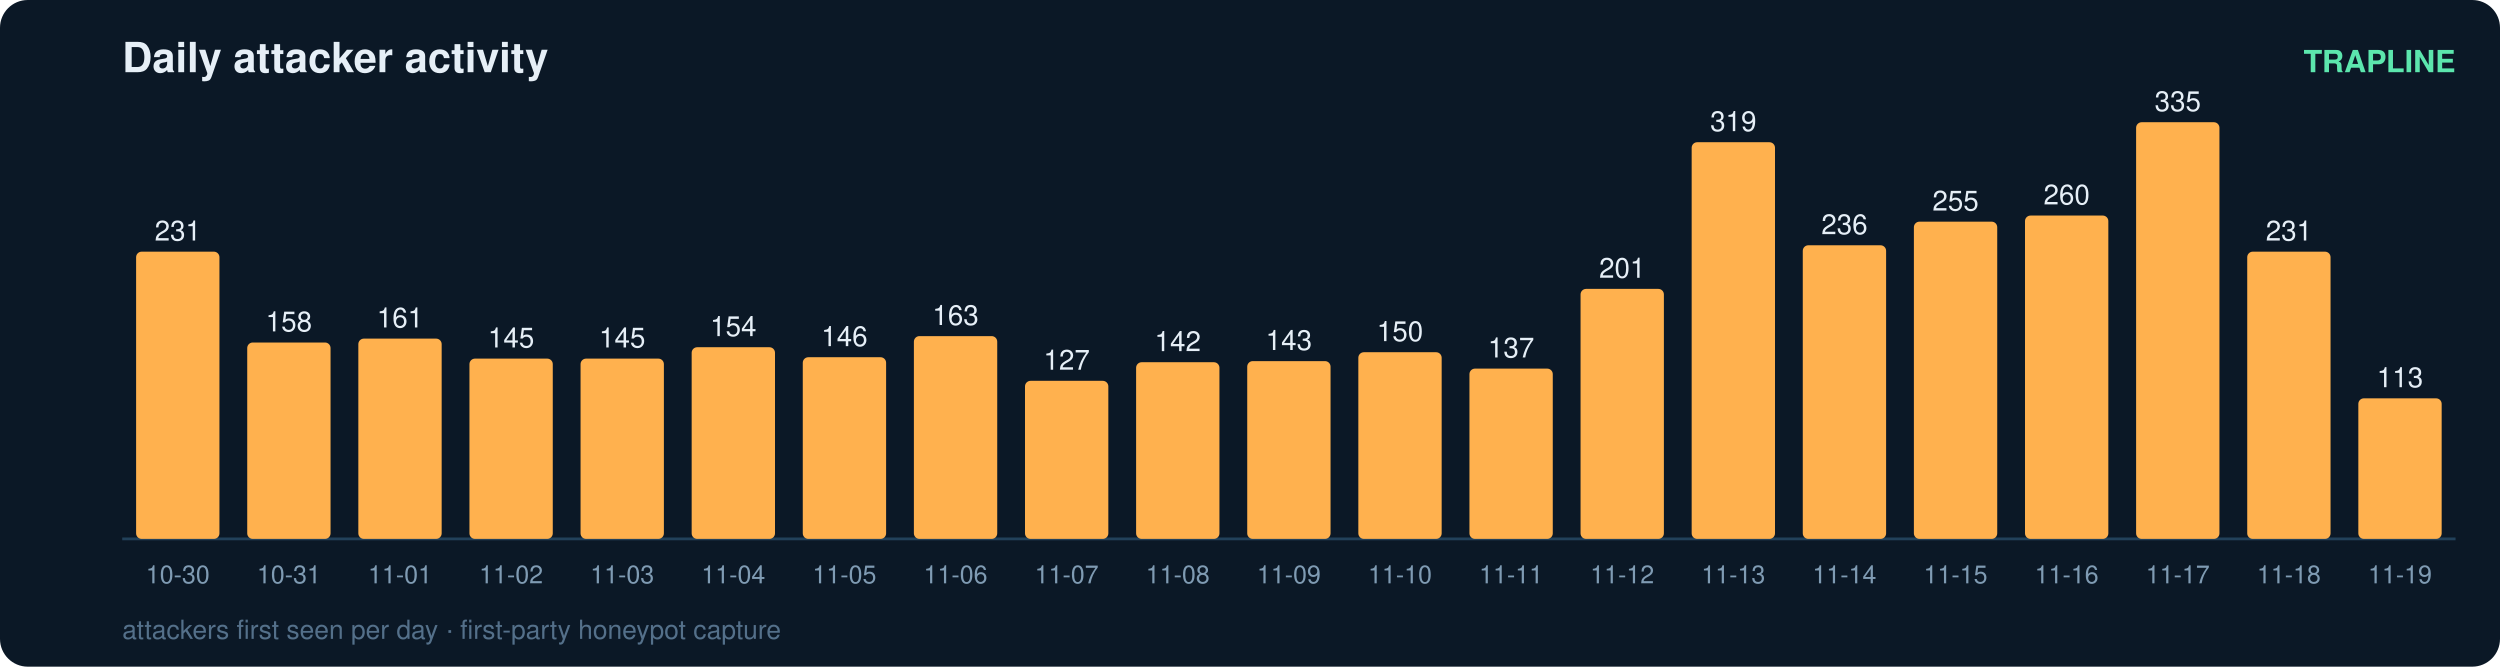
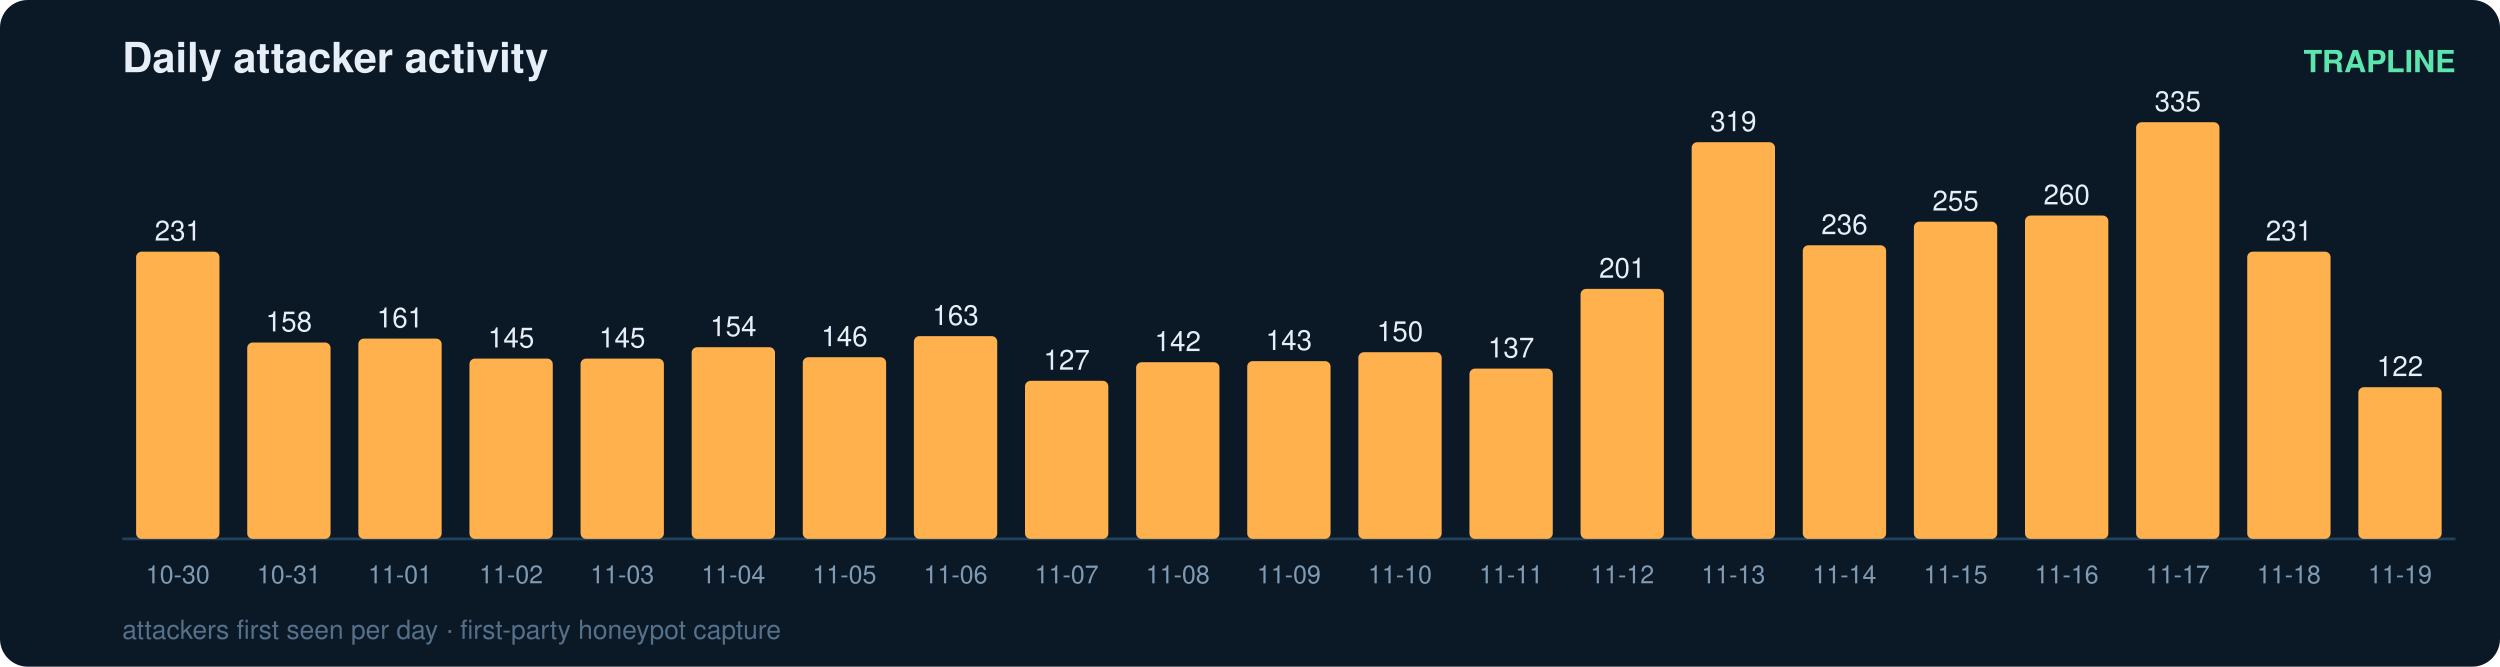
<svg xmlns="http://www.w3.org/2000/svg" width="900" height="240" viewBox="0 0 900 240" font-family="ui-sans-serif,Segoe UI,Helvetica,Arial">
  <rect width="900" height="240" rx="10" fill="#0b1826" />
  <text x="44" y="26" fill="#e6eff7" font-size="15" font-weight="700">Daily attacker activity</text>
  <text x="884" y="26" fill="#5ce6ad" font-size="11" text-anchor="end" font-weight="600">TRAPLINE</text>
  <line x1="44" y1="194" x2="884" y2="194" stroke="#22415a" stroke-width="1" />
  <rect x="49" y="90.6" width="30" height="103.4" rx="2" fill="#ffb14e" />
  <text x="64.0" y="86.6" fill="#e6eff7" font-size="10" text-anchor="middle" font-variant-numeric="tabular-nums">231</text>
  <text x="64.0" y="210.0" fill="#7f9bb3" font-size="9" text-anchor="middle">10-30</text>
  <rect x="89" y="123.3" width="30" height="70.7" rx="2" fill="#ffb14e" />
  <text x="104.0" y="119.3" fill="#e6eff7" font-size="10" text-anchor="middle" font-variant-numeric="tabular-nums">158</text>
  <text x="104.0" y="210.0" fill="#7f9bb3" font-size="9" text-anchor="middle">10-31</text>
  <rect x="129" y="121.9" width="30" height="72.1" rx="2" fill="#ffb14e" />
  <text x="144.0" y="117.9" fill="#e6eff7" font-size="10" text-anchor="middle" font-variant-numeric="tabular-nums">161</text>
  <text x="144.0" y="210.0" fill="#7f9bb3" font-size="9" text-anchor="middle">11-01</text>
  <rect x="169" y="129.1" width="30" height="64.9" rx="2" fill="#ffb14e" />
  <text x="184.0" y="125.1" fill="#e6eff7" font-size="10" text-anchor="middle" font-variant-numeric="tabular-nums">145</text>
  <text x="184.0" y="210.0" fill="#7f9bb3" font-size="9" text-anchor="middle">11-02</text>
  <rect x="209" y="129.1" width="30" height="64.9" rx="2" fill="#ffb14e" />
  <text x="224.0" y="125.1" fill="#e6eff7" font-size="10" text-anchor="middle" font-variant-numeric="tabular-nums">145</text>
  <text x="224.0" y="210.0" fill="#7f9bb3" font-size="9" text-anchor="middle">11-03</text>
  <rect x="249" y="125.0" width="30" height="69.0" rx="2" fill="#ffb14e" />
  <text x="264.0" y="121.0" fill="#e6eff7" font-size="10" text-anchor="middle" font-variant-numeric="tabular-nums">154</text>
  <text x="264.0" y="210.0" fill="#7f9bb3" font-size="9" text-anchor="middle">11-04</text>
  <rect x="289" y="128.6" width="30" height="65.4" rx="2" fill="#ffb14e" />
  <text x="304.0" y="124.6" fill="#e6eff7" font-size="10" text-anchor="middle" font-variant-numeric="tabular-nums">146</text>
  <text x="304.0" y="210.0" fill="#7f9bb3" font-size="9" text-anchor="middle">11-05</text>
  <rect x="329" y="121.0" width="30" height="73.0" rx="2" fill="#ffb14e" />
  <text x="344.0" y="117.0" fill="#e6eff7" font-size="10" text-anchor="middle" font-variant-numeric="tabular-nums">163</text>
  <text x="344.0" y="210.0" fill="#7f9bb3" font-size="9" text-anchor="middle">11-06</text>
  <rect x="369" y="137.1" width="30" height="56.9" rx="2" fill="#ffb14e" />
  <text x="384.0" y="133.1" fill="#e6eff7" font-size="10" text-anchor="middle" font-variant-numeric="tabular-nums">127</text>
  <text x="384.0" y="210.0" fill="#7f9bb3" font-size="9" text-anchor="middle">11-07</text>
  <rect x="409" y="130.4" width="30" height="63.6" rx="2" fill="#ffb14e" />
  <text x="424.0" y="126.4" fill="#e6eff7" font-size="10" text-anchor="middle" font-variant-numeric="tabular-nums">142</text>
  <text x="424.0" y="210.0" fill="#7f9bb3" font-size="9" text-anchor="middle">11-08</text>
  <rect x="449" y="130.0" width="30" height="64.0" rx="2" fill="#ffb14e" />
  <text x="464.0" y="126.0" fill="#e6eff7" font-size="10" text-anchor="middle" font-variant-numeric="tabular-nums">143</text>
  <text x="464.0" y="210.0" fill="#7f9bb3" font-size="9" text-anchor="middle">11-09</text>
  <rect x="489" y="126.8" width="30" height="67.2" rx="2" fill="#ffb14e" />
  <text x="504.0" y="122.8" fill="#e6eff7" font-size="10" text-anchor="middle" font-variant-numeric="tabular-nums">150</text>
  <text x="504.0" y="210.0" fill="#7f9bb3" font-size="9" text-anchor="middle">11-10</text>
  <rect x="529" y="132.7" width="30" height="61.3" rx="2" fill="#ffb14e" />
  <text x="544.0" y="128.7" fill="#e6eff7" font-size="10" text-anchor="middle" font-variant-numeric="tabular-nums">137</text>
  <text x="544.0" y="210.0" fill="#7f9bb3" font-size="9" text-anchor="middle">11-11</text>
  <rect x="569" y="104.0" width="30" height="90.0" rx="2" fill="#ffb14e" />
  <text x="584.0" y="100.0" fill="#e6eff7" font-size="10" text-anchor="middle" font-variant-numeric="tabular-nums">201</text>
  <text x="584.0" y="210.0" fill="#7f9bb3" font-size="9" text-anchor="middle">11-12</text>
  <rect x="609" y="51.2" width="30" height="142.8" rx="2" fill="#ffb14e" />
  <text x="624.0" y="47.2" fill="#e6eff7" font-size="10" text-anchor="middle" font-variant-numeric="tabular-nums">319</text>
  <text x="624.0" y="210.0" fill="#7f9bb3" font-size="9" text-anchor="middle">11-13</text>
  <rect x="649" y="88.3" width="30" height="105.7" rx="2" fill="#ffb14e" />
  <text x="664.0" y="84.3" fill="#e6eff7" font-size="10" text-anchor="middle" font-variant-numeric="tabular-nums">236</text>
  <text x="664.0" y="210.0" fill="#7f9bb3" font-size="9" text-anchor="middle">11-14</text>
  <rect x="689" y="79.8" width="30" height="114.2" rx="2" fill="#ffb14e" />
  <text x="704.0" y="75.8" fill="#e6eff7" font-size="10" text-anchor="middle" font-variant-numeric="tabular-nums">255</text>
  <text x="704.0" y="210.0" fill="#7f9bb3" font-size="9" text-anchor="middle">11-15</text>
  <rect x="729" y="77.6" width="30" height="116.4" rx="2" fill="#ffb14e" />
  <text x="744.0" y="73.6" fill="#e6eff7" font-size="10" text-anchor="middle" font-variant-numeric="tabular-nums">260</text>
  <text x="744.0" y="210.0" fill="#7f9bb3" font-size="9" text-anchor="middle">11-16</text>
  <rect x="769" y="44.0" width="30" height="150.0" rx="2" fill="#ffb14e" />
  <text x="784.0" y="40.0" fill="#e6eff7" font-size="10" text-anchor="middle" font-variant-numeric="tabular-nums">335</text>
  <text x="784.0" y="210.0" fill="#7f9bb3" font-size="9" text-anchor="middle">11-17</text>
  <rect x="809" y="90.6" width="30" height="103.4" rx="2" fill="#ffb14e" />
  <text x="824.0" y="86.6" fill="#e6eff7" font-size="10" text-anchor="middle" font-variant-numeric="tabular-nums">231</text>
  <text x="824.0" y="210.0" fill="#7f9bb3" font-size="9" text-anchor="middle">11-18</text>
-   <rect x="849" y="143.4" width="30" height="50.6" rx="2" fill="#ffb14e" />
-   <text x="864.0" y="139.4" fill="#e6eff7" font-size="10" text-anchor="middle" font-variant-numeric="tabular-nums">113</text>
+   <rect x="849" y="139.4" width="30" height="54.6" rx="2" fill="#ffb14e" />
+   <text x="864.0" y="135.4" fill="#e6eff7" font-size="10" text-anchor="middle" font-variant-numeric="tabular-nums">122</text>
  <text x="864.0" y="210.0" fill="#7f9bb3" font-size="9" text-anchor="middle">11-19</text>
  <text x="44" y="230" fill="#54708a" font-size="9.5">attackers first seen per day · first-party honeypot capture</text>
</svg>
